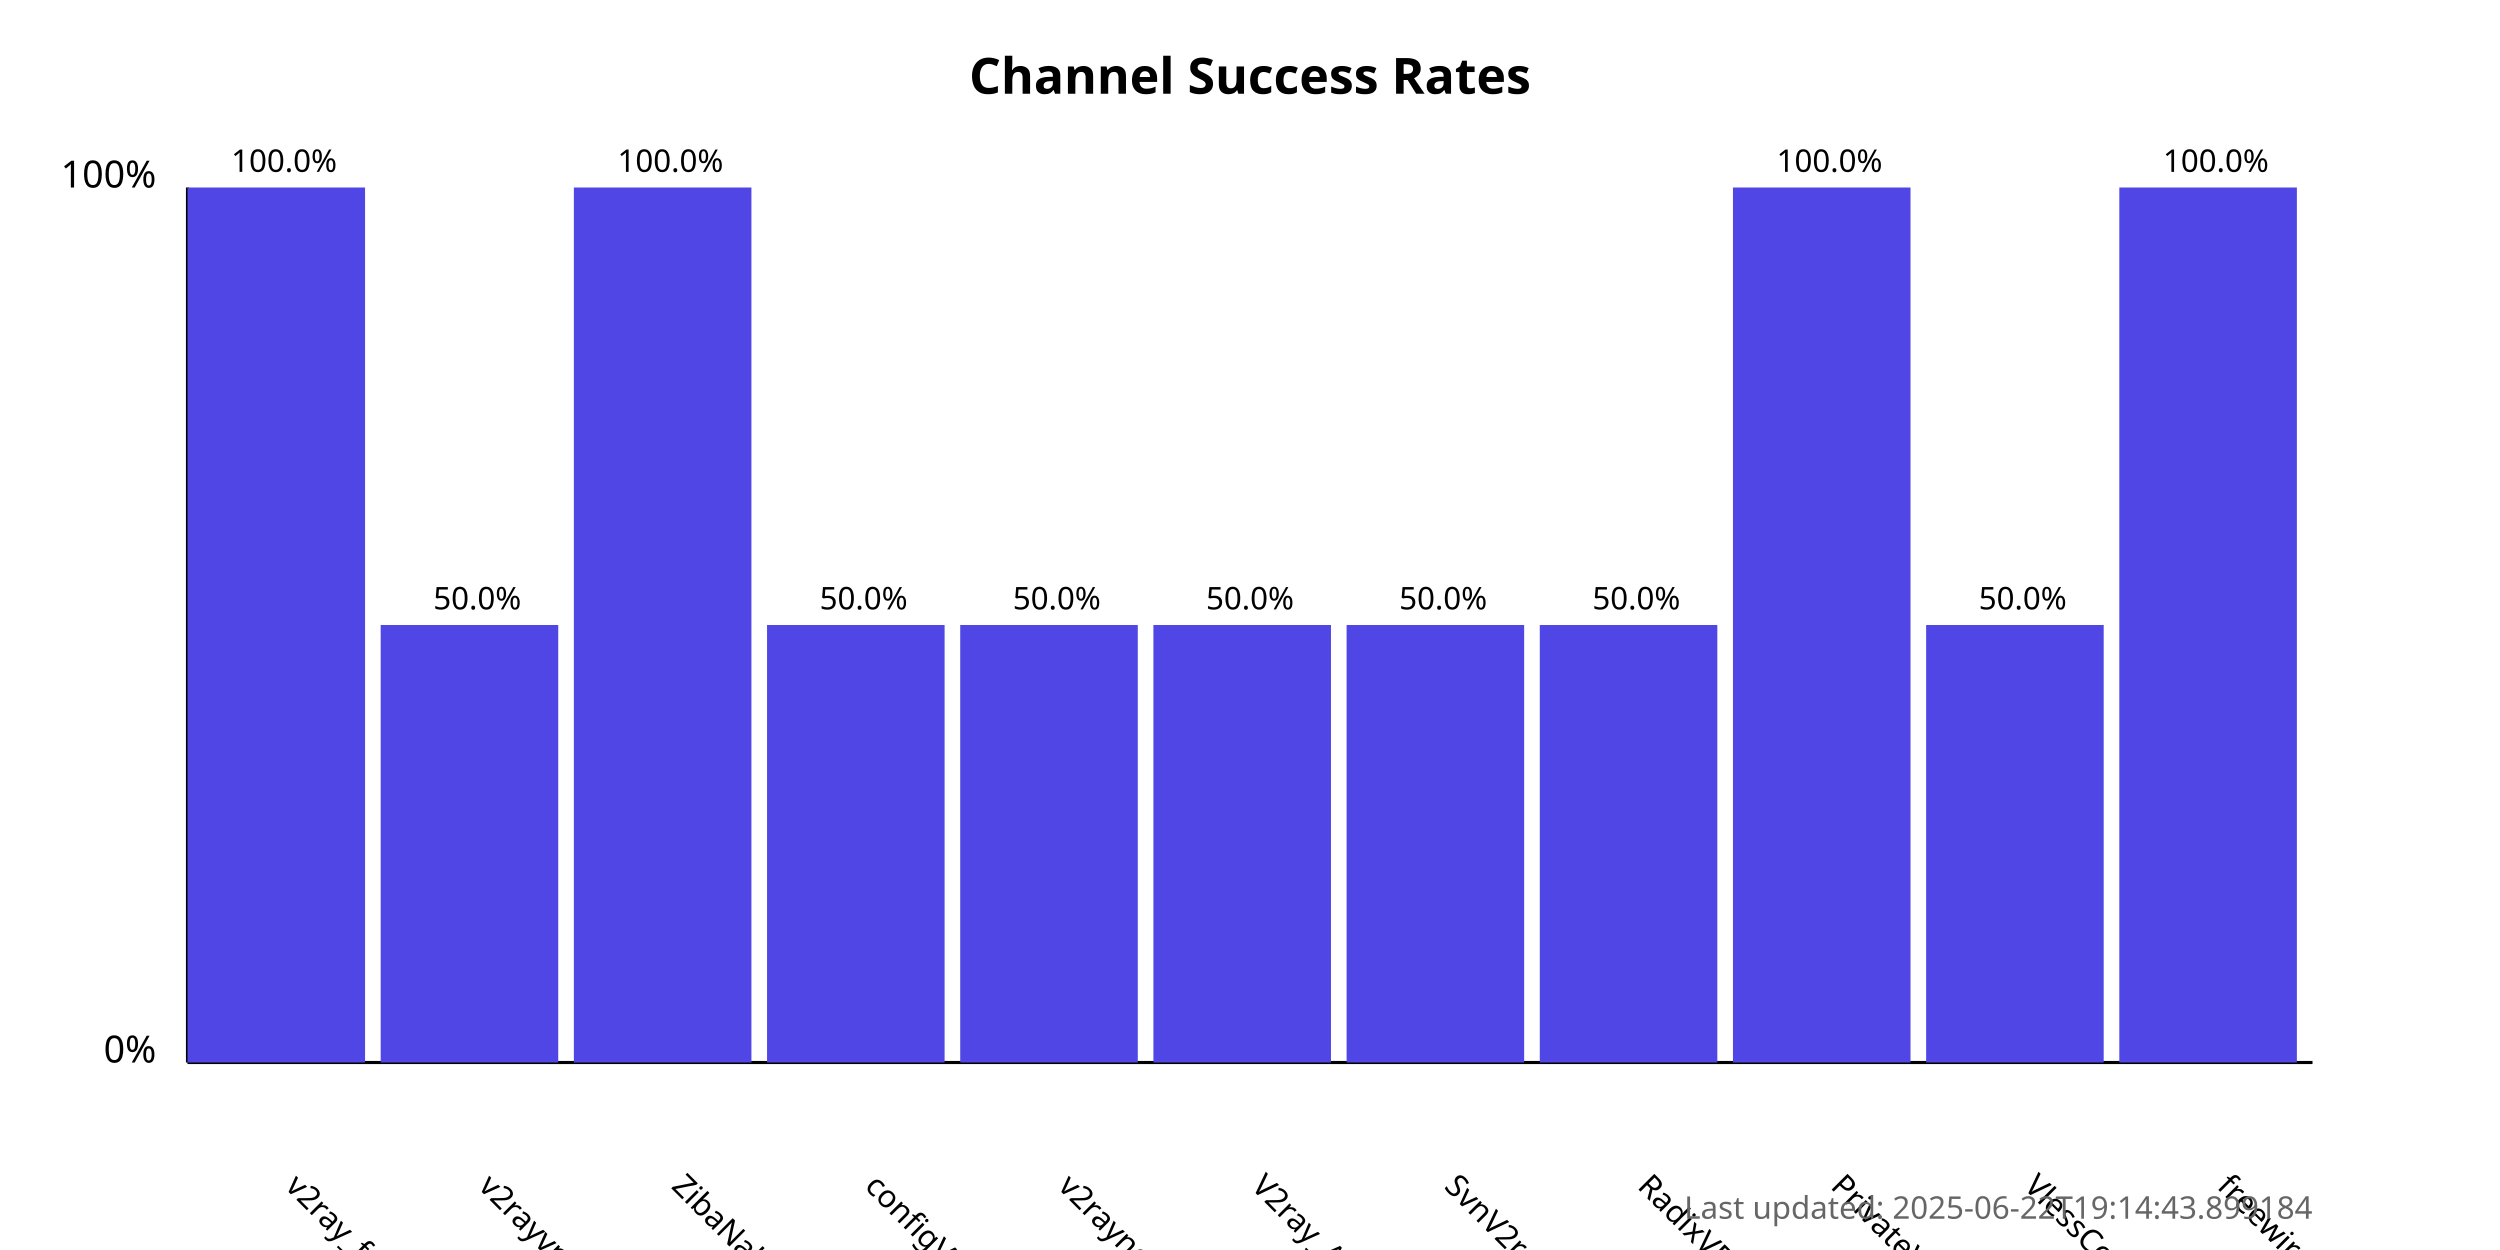
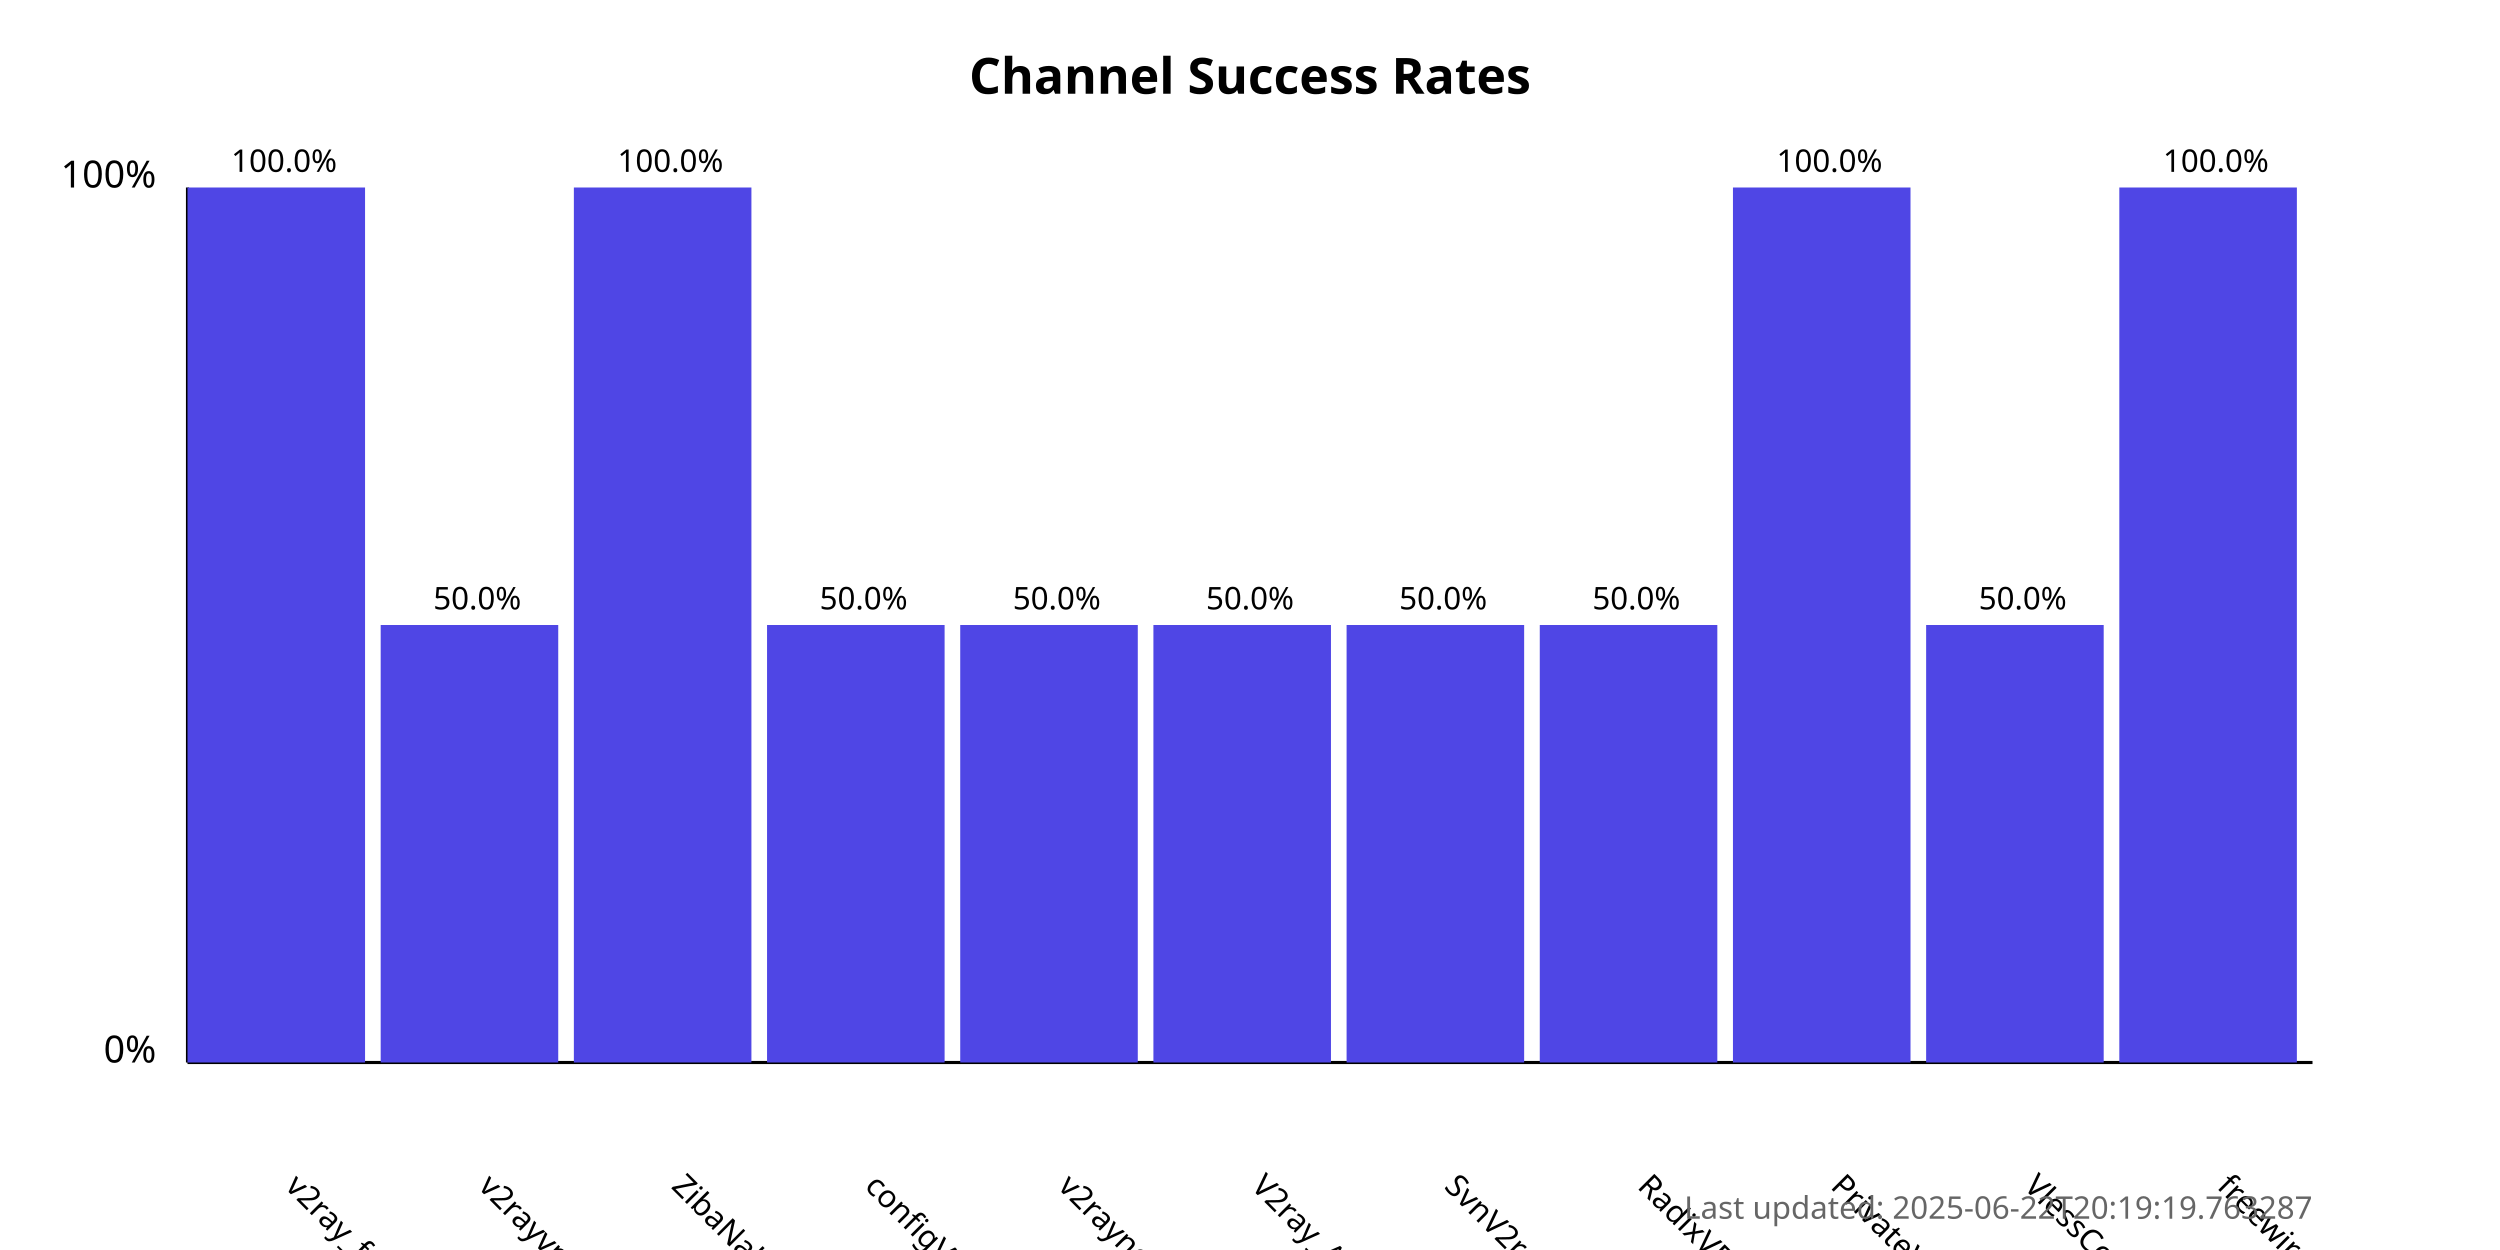
<svg xmlns="http://www.w3.org/2000/svg" width="800" height="400">
  <style>
            .chart-title { font: bold 16px sans-serif; }
            .axis-label { font: 12px sans-serif; }
            .tick-label { font: 10px sans-serif; }
            .bar { fill: #4f46e5; }
            .bar:hover { fill: #6366f1; }
            .timestamp { font: 10px sans-serif; fill: #666; }
        </style>
  <text x="400.0" y="30" text-anchor="middle" class="chart-title">
            Channel Success Rates
        </text>
  <line x1="60" y1="340" x2="60" y2="60" stroke="black" stroke-width="1" />
  <line x1="60" y1="340" x2="740" y2="340" stroke="black" stroke-width="1" />
  <text x="50" y="340" text-anchor="end" class="axis-label">0%</text>
  <text x="50" y="60" text-anchor="end" class="axis-label">100%</text>
  <g>
    <rect x="60" y="60.0" width="56.818" height="280.0" class="bar" />
    <text x="90.909" y="380" transform="rotate(45, 90.90909, 380)" text-anchor="start" class="tick-label">
                v2ray_free_conf
            </text>
    <text x="90.909" y="55.0" text-anchor="middle" class="tick-label">
                100.0%
            </text>
  </g>
  <g>
    <rect x="121.818" y="200.0" width="56.818" height="140.0" class="bar" />
    <text x="152.727" y="380" transform="rotate(45, 152.7273, 380)" text-anchor="start" class="tick-label">
                v2rayvpno
            </text>
    <text x="152.727" y="195.0" text-anchor="middle" class="tick-label">
                50.0%
            </text>
  </g>
  <g>
    <rect x="183.636" y="60.0" width="56.818" height="280.0" class="bar" />
    <text x="214.545" y="380" transform="rotate(45, 214.5455, 380)" text-anchor="start" class="tick-label">
                ZibaNabz
            </text>
    <text x="214.545" y="55.0" text-anchor="middle" class="tick-label">
                100.0%
            </text>
  </g>
  <g>
    <rect x="245.455" y="200.0" width="56.818" height="140.0" class="bar" />
    <text x="276.364" y="380" transform="rotate(45, 276.3636, 380)" text-anchor="start" class="tick-label">
                configV2rayForFree
            </text>
    <text x="276.364" y="195.0" text-anchor="middle" class="tick-label">
                50.0%
            </text>
  </g>
  <g>
    <rect x="307.273" y="200.0" width="56.818" height="140.0" class="bar" />
    <text x="338.182" y="380" transform="rotate(45, 338.1818, 380)" text-anchor="start" class="tick-label">
                v2rayngvpn
            </text>
    <text x="338.182" y="195.0" text-anchor="middle" class="tick-label">
                50.0%
            </text>
  </g>
  <g>
    <rect x="369.091" y="200.0" width="56.818" height="140.0" class="bar" />
    <text x="400.0" y="380" transform="rotate(45, 400.0, 380)" text-anchor="start" class="tick-label">
                V2ray_Alpha
            </text>
    <text x="400.0" y="195.0" text-anchor="middle" class="tick-label">
                50.0%
            </text>
  </g>
  <g>
    <rect x="430.909" y="200.0" width="56.818" height="140.0" class="bar" />
    <text x="461.818" y="380" transform="rotate(45, 461.8182, 380)" text-anchor="start" class="tick-label">
                SvnV2ray
            </text>
    <text x="461.818" y="195.0" text-anchor="middle" class="tick-label">
                50.0%
            </text>
  </g>
  <g>
    <rect x="492.727" y="200.0" width="56.818" height="140.0" class="bar" />
    <text x="523.636" y="380" transform="rotate(45, 523.6364, 380)" text-anchor="start" class="tick-label">
                RadixVPN
            </text>
    <text x="523.636" y="195.0" text-anchor="middle" class="tick-label">
                50.0%
            </text>
  </g>
  <g>
    <rect x="554.545" y="60.0" width="56.818" height="280.0" class="bar" />
    <text x="585.455" y="380" transform="rotate(45, 585.4545, 380)" text-anchor="start" class="tick-label">
                PrivateVPNs
            </text>
    <text x="585.455" y="55.0" text-anchor="middle" class="tick-label">
                100.0%
            </text>
  </g>
  <g>
    <rect x="616.364" y="200.0" width="56.818" height="140.0" class="bar" />
    <text x="647.273" y="380" transform="rotate(45, 647.2727, 380)" text-anchor="start" class="tick-label">
                VlessConfig
            </text>
    <text x="647.273" y="195.0" text-anchor="middle" class="tick-label">
                50.0%
            </text>
  </g>
  <g>
    <rect x="678.182" y="60.0" width="56.818" height="280.0" class="bar" />
    <text x="709.091" y="380" transform="rotate(45, 709.0909, 380)" text-anchor="start" class="tick-label">
                freewireguard
            </text>
    <text x="709.091" y="55.0" text-anchor="middle" class="tick-label">
                100.0%
            </text>
  </g>
  <text x="740" y="390" text-anchor="end" class="timestamp">
-             Last updated: 2025-06-22T19:14:43.899184
+             Last updated: 2025-06-22T20:19:19.763287
        </text>
</svg>
